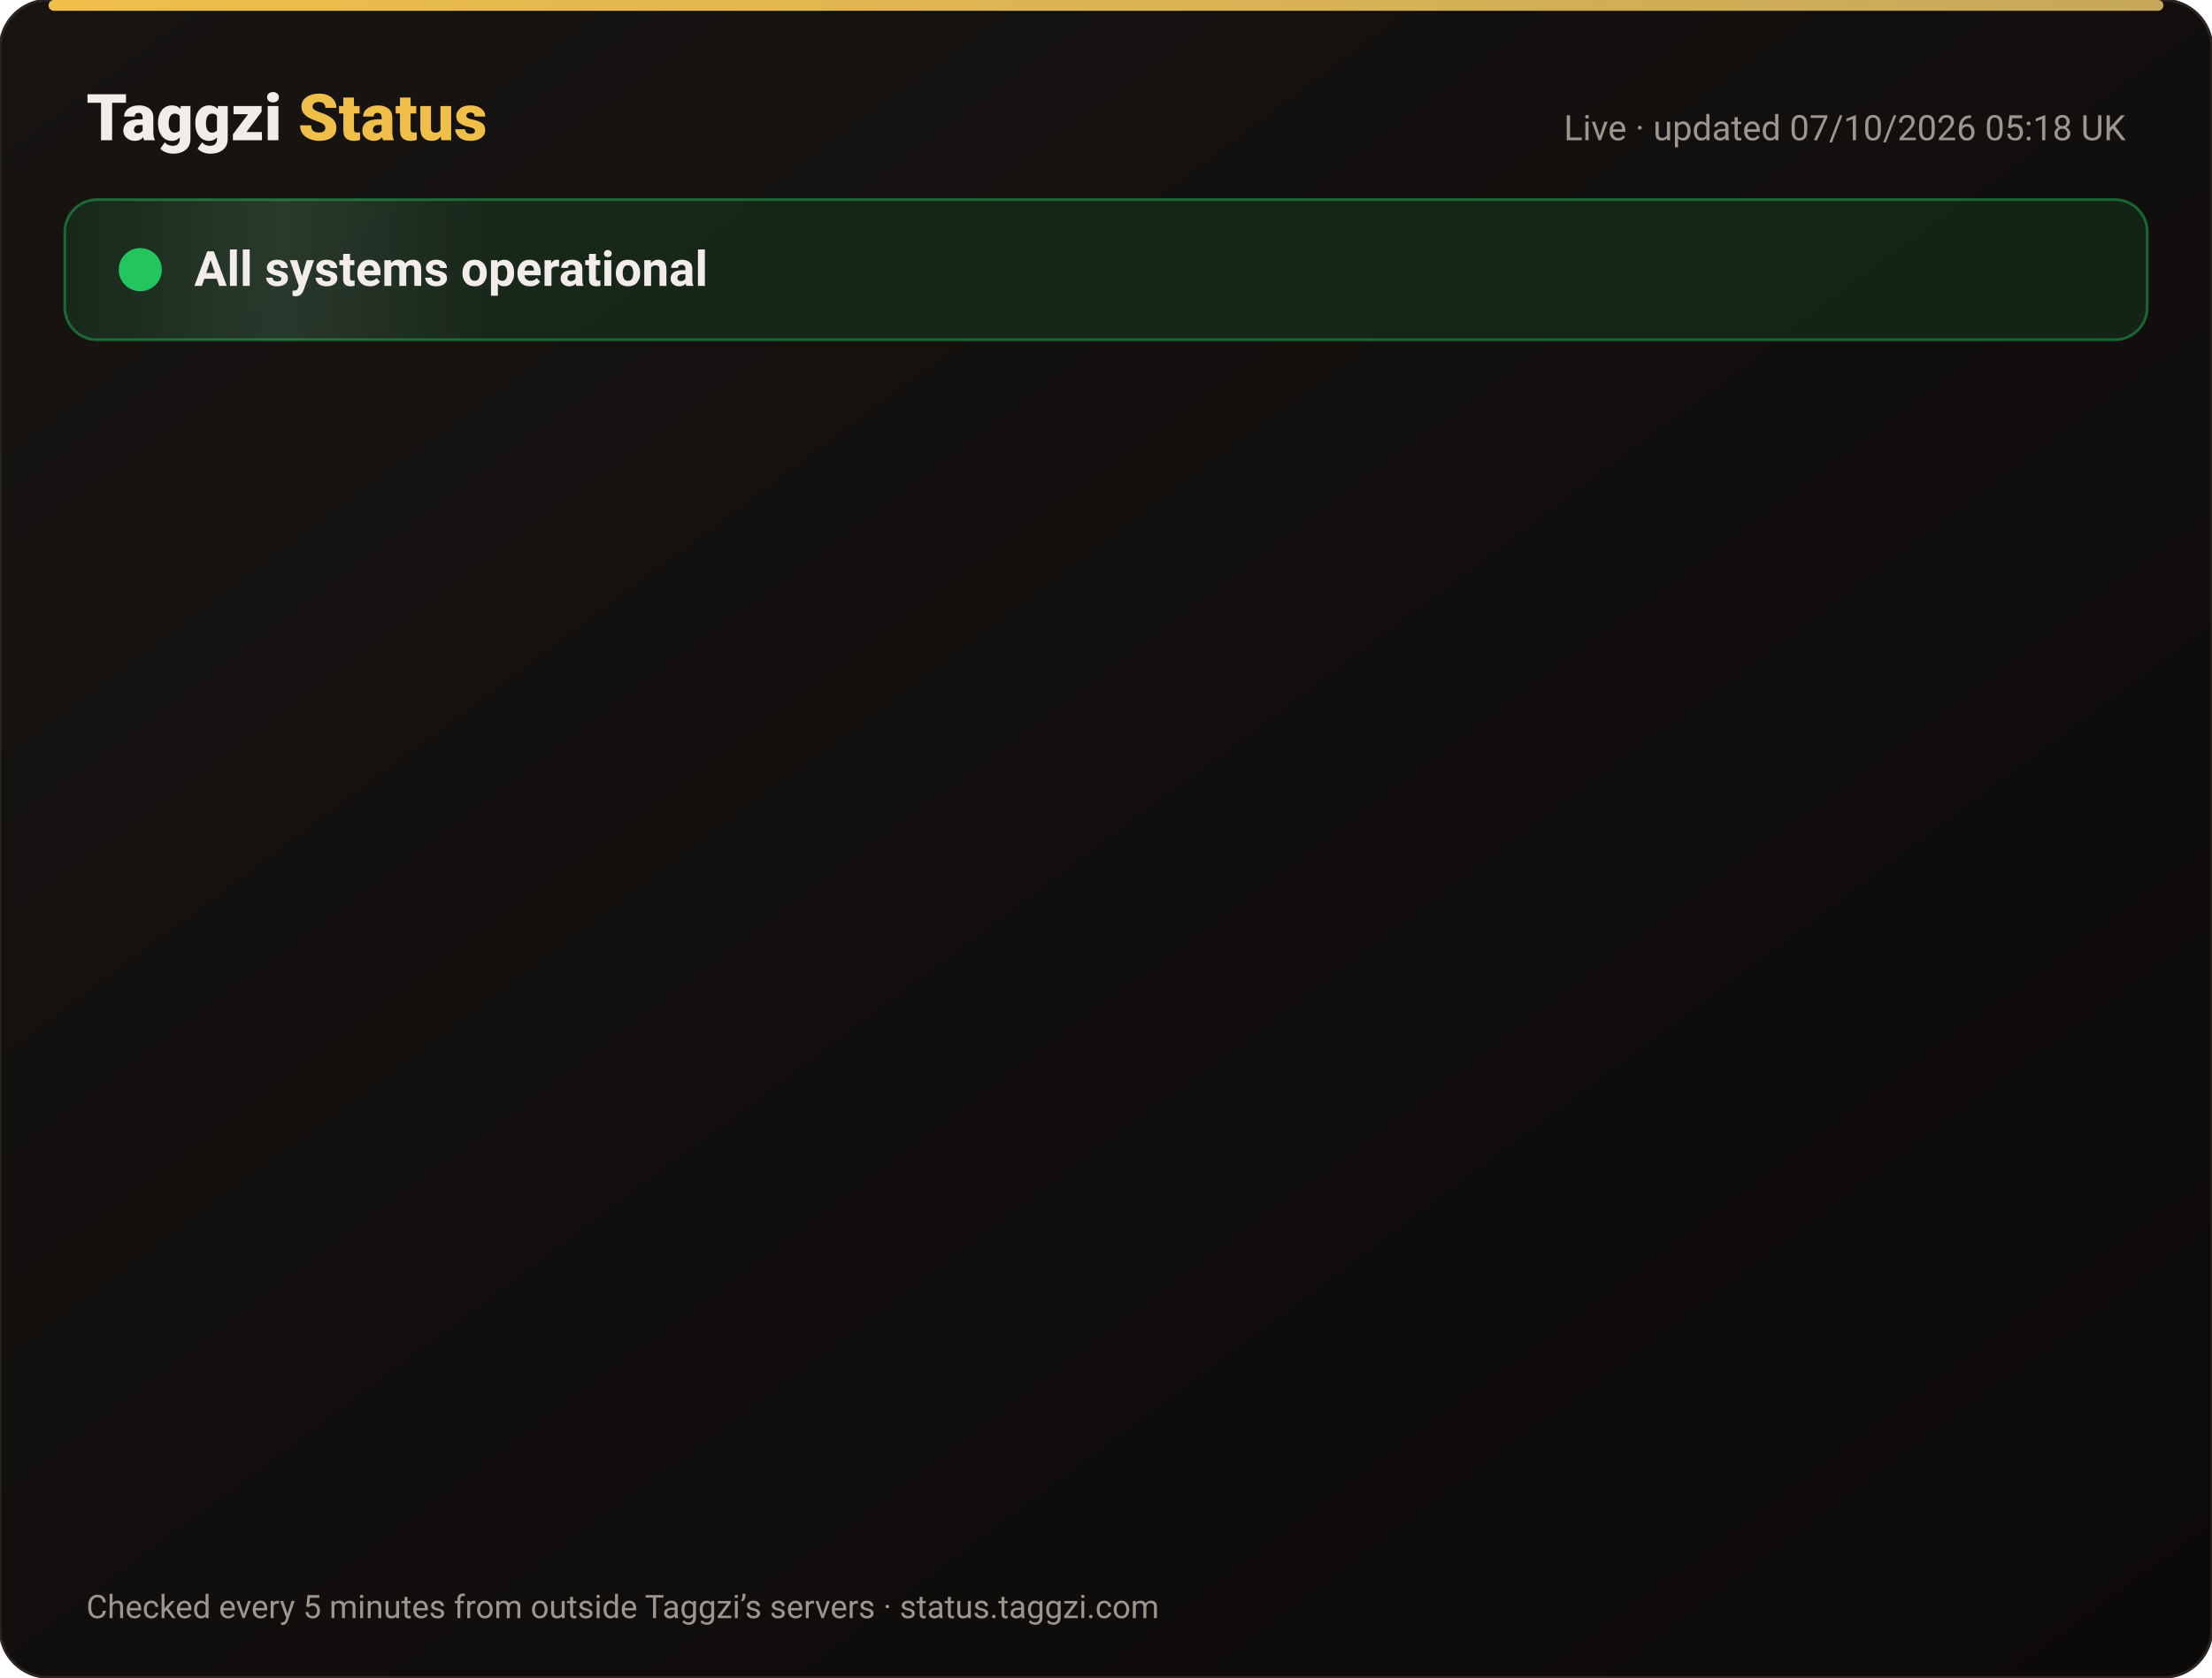
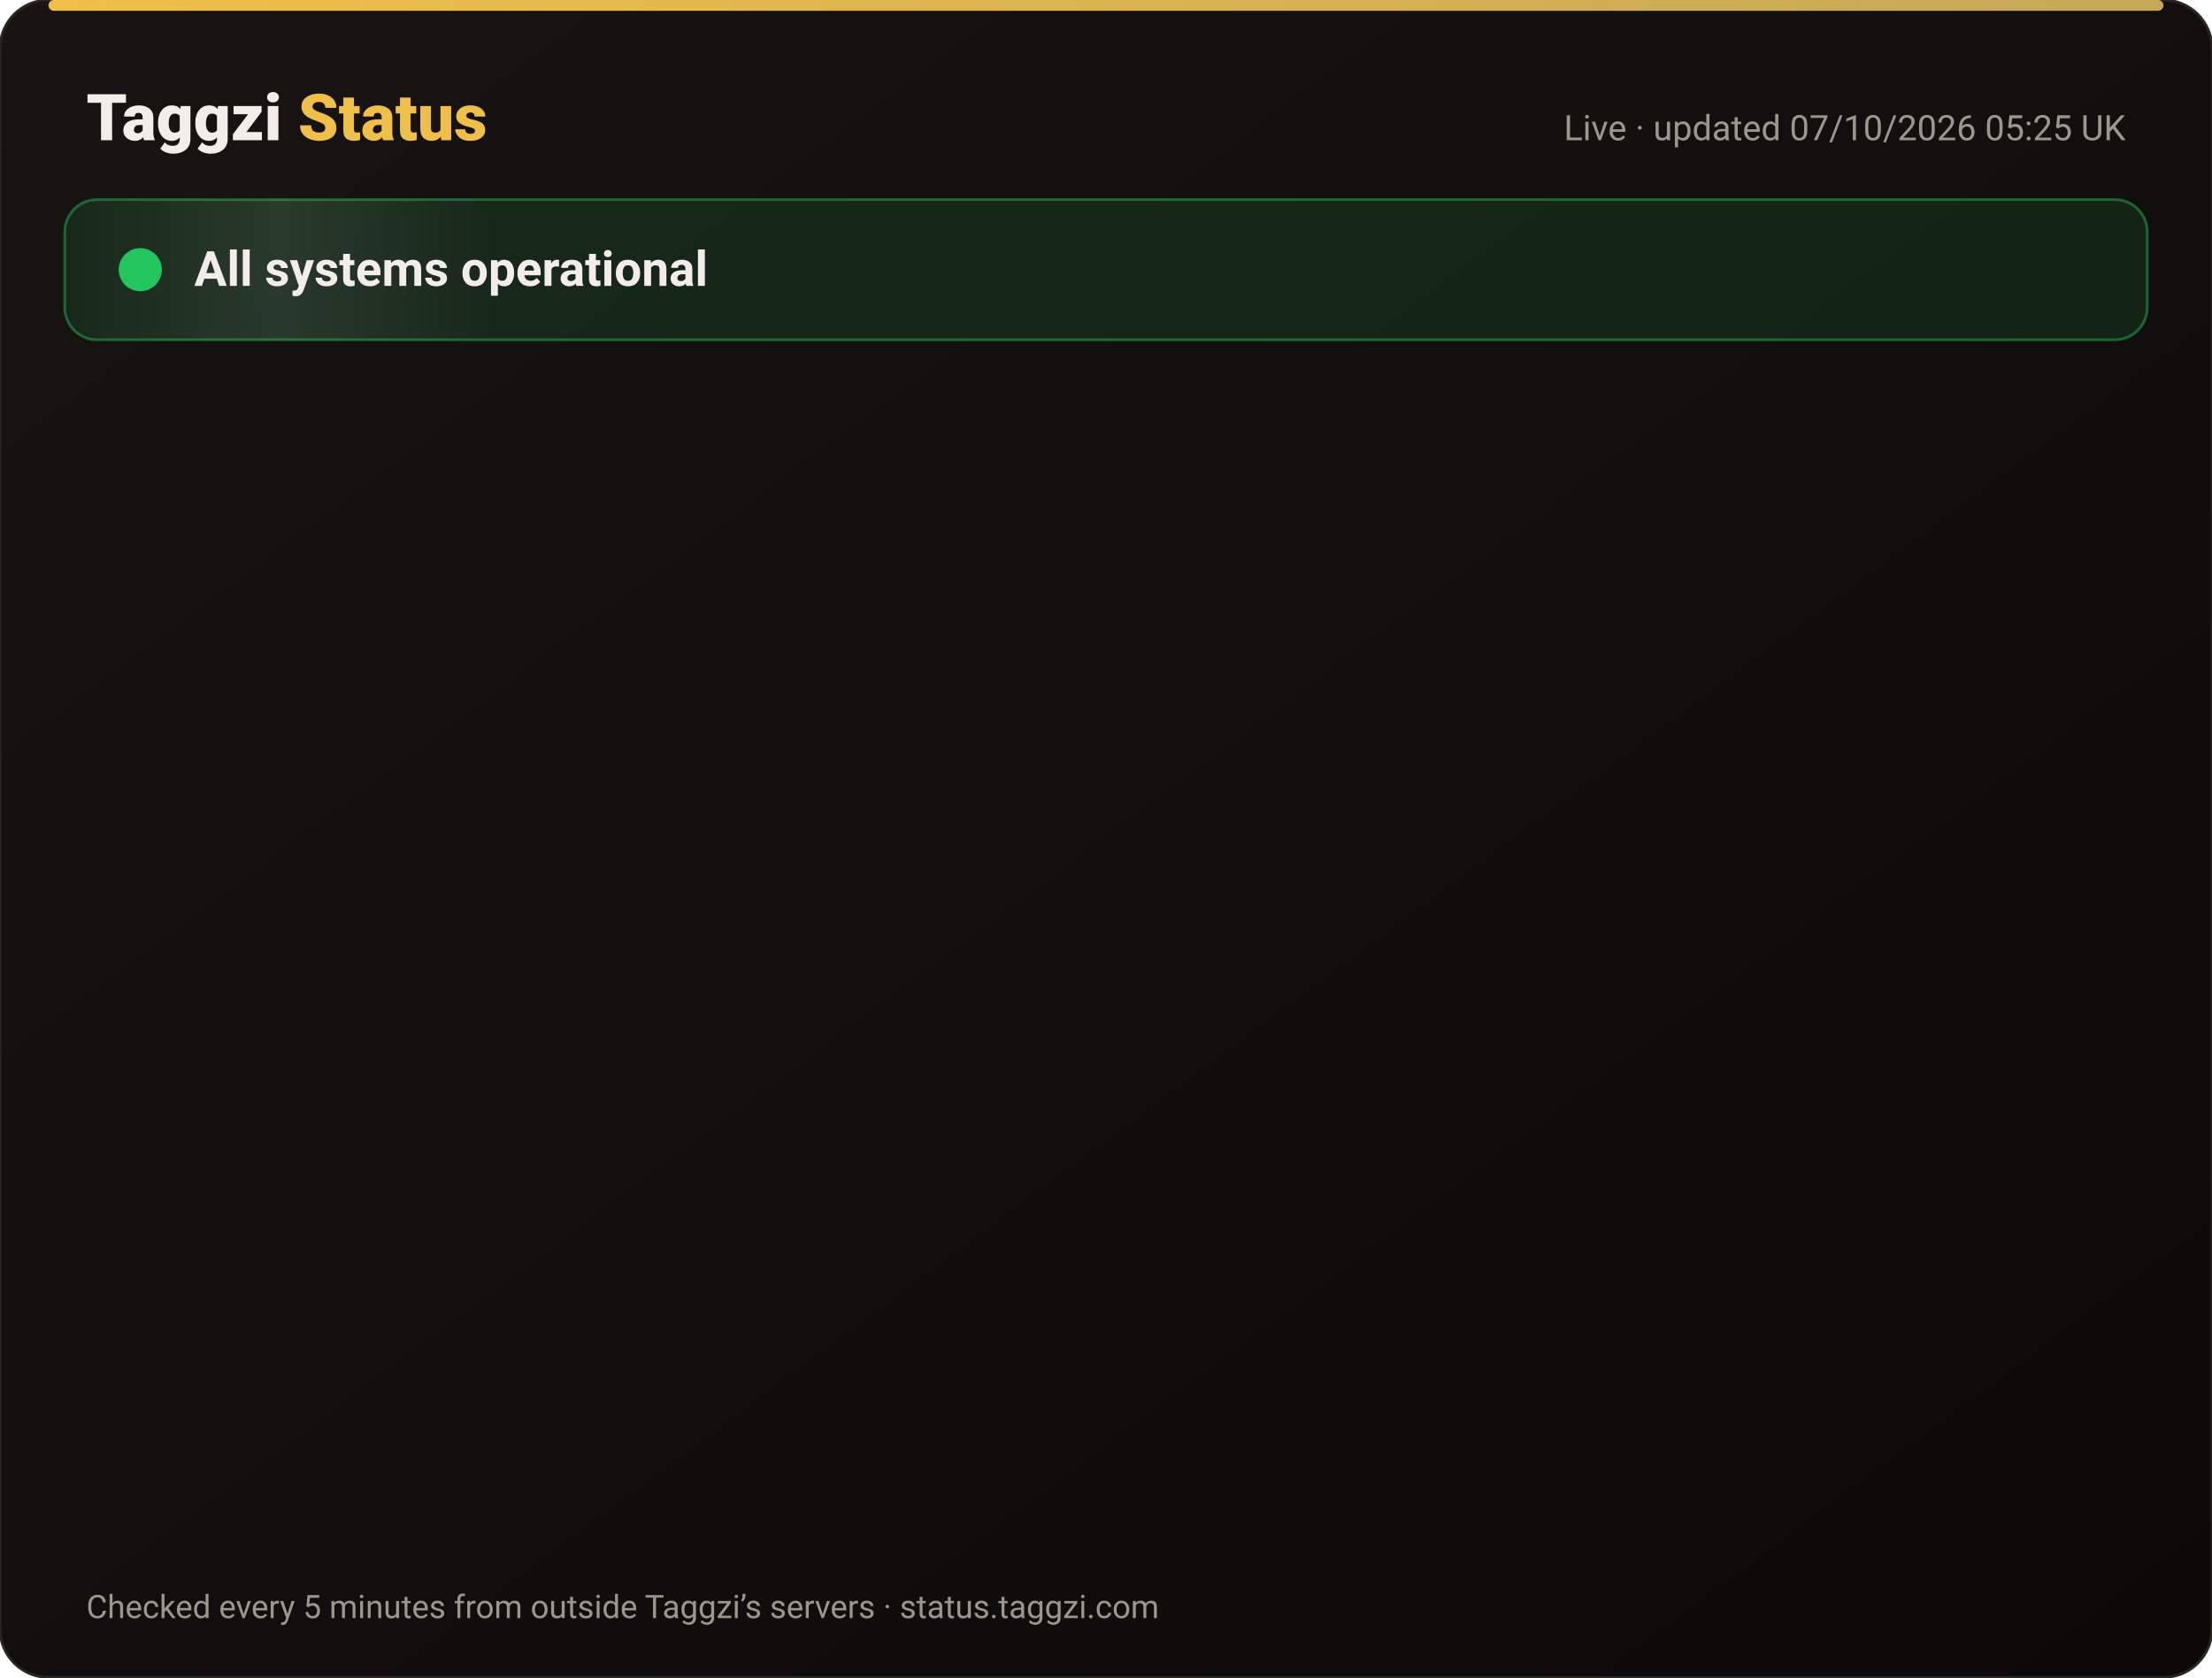
<svg xmlns="http://www.w3.org/2000/svg" width="820" height="622" viewBox="0 0 820 622" font-family="-apple-system,Segoe UI,Roboto,Helvetica,Arial,sans-serif">
  <defs>
    <linearGradient id="bg" x1="0" y1="0" x2="1" y2="1">
      <stop offset="0" stop-color="#171412" />
      <stop offset="1" stop-color="#0C0A09" />
    </linearGradient>
    <linearGradient id="gold" x1="0" x2="1">
      <stop offset="0" stop-color="#F0BF4A" />
      <stop offset="1" stop-color="#c6a85b" />
    </linearGradient>
    <linearGradient id="shine" x1="0" x2="1">
      <stop offset="0" stop-color="#fff" stop-opacity="0" />
      <stop offset=".5" stop-color="#fff" stop-opacity=".08" />
      <stop offset="1" stop-color="#fff" stop-opacity="0" />
    </linearGradient>
  </defs>
  <rect width="820" height="622" rx="18" fill="url(#bg)" stroke="#2a2521" />
  <rect x="18" y="0" width="784" height="4" rx="2" fill="url(#gold)" />
  <text x="32" y="52" font-size="24" font-weight="800" fill="#F2EDE8">Taggzi <tspan fill="#F0BF4A">Status</tspan>
  </text>
-   <text x="788" y="52" font-size="13" fill="#9C968C" text-anchor="end">Live · updated 07/10/2026 05:18 UK</text>
+   <text x="788" y="52" font-size="13" fill="#9C968C" text-anchor="end">Live · updated 07/10/2026 05:25 UK</text>
  <rect x="24" y="74" width="772" height="52" rx="12" fill="#22c55e" fill-opacity=".12" stroke="#22c55e" stroke-opacity=".45" />
  <rect x="24" y="74" width="160" height="52" rx="12" fill="url(#shine)">
    <animate attributeName="x" from="-160" to="820" dur="4s" repeatCount="indefinite" />
  </rect>
  <circle cx="52" cy="100" r="7" fill="#22c55e" />
  <circle cx="52" cy="100" r="7" fill="none" stroke="#22c55e" stroke-width="2">
    <animate attributeName="r" values="7;15;7" dur="2s" repeatCount="indefinite" />
    <animate attributeName="opacity" values=".9;0;.9" dur="2s" repeatCount="indefinite" />
  </circle>
  <text x="72" y="106" font-size="18" font-weight="700" fill="#F2EDE8">All systems operational</text>
  <g opacity="0">
    <animate attributeName="opacity" from="0" to="1" begin="0.00s" dur=".6s" fill="freeze" />
    <line x1="32" y1="188" x2="788" y2="188" stroke="#2a2521" />
    <circle cx="44" cy="166" r="6" fill="#22c55e">
      <animate attributeName="opacity" values="1;.45;1" dur="2.4s" begin="0.00s" repeatCount="indefinite" />
    </circle>
    <text x="62" y="171" font-size="15" font-weight="650" fill="#F2EDE8">Website</text>
    <text x="630" y="171" font-size="13" fill="#9C968C" text-anchor="end">100.00% uptime</text>
    <rect x="648" y="154" width="140" height="24" rx="12" fill="#22c55e" fill-opacity=".14" stroke="#22c55e" stroke-opacity=".5" />
    <text x="718" y="171" font-size="12" font-weight="700" fill="#22c55e" text-anchor="middle">Operational</text>
  </g>
  <g opacity="0">
    <animate attributeName="opacity" from="0" to="1" begin="0.15s" dur=".6s" fill="freeze" />
    <line x1="32" y1="234" x2="788" y2="234" stroke="#2a2521" />
    <circle cx="44" cy="212" r="6" fill="#22c55e">
      <animate attributeName="opacity" values="1;.45;1" dur="2.4s" begin="0.15s" repeatCount="indefinite" />
    </circle>
    <text x="62" y="217" font-size="15" font-weight="650" fill="#F2EDE8">Tag scans</text>
    <text x="630" y="217" font-size="13" fill="#9C968C" text-anchor="end">100.00% uptime</text>
    <rect x="648" y="200" width="140" height="24" rx="12" fill="#22c55e" fill-opacity=".14" stroke="#22c55e" stroke-opacity=".5" />
    <text x="718" y="217" font-size="12" font-weight="700" fill="#22c55e" text-anchor="middle">Operational</text>
  </g>
  <g opacity="0">
    <animate attributeName="opacity" from="0" to="1" begin="0.30s" dur=".6s" fill="freeze" />
    <line x1="32" y1="280" x2="788" y2="280" stroke="#2a2521" />
    <circle cx="44" cy="258" r="6" fill="#22c55e">
      <animate attributeName="opacity" values="1;.45;1" dur="2.4s" begin="0.30s" repeatCount="indefinite" />
    </circle>
    <text x="62" y="263" font-size="15" font-weight="650" fill="#F2EDE8">Manual tag lookup</text>
    <text x="630" y="263" font-size="13" fill="#9C968C" text-anchor="end">100.00% uptime</text>
    <rect x="648" y="246" width="140" height="24" rx="12" fill="#22c55e" fill-opacity=".14" stroke="#22c55e" stroke-opacity=".5" />
    <text x="718" y="263" font-size="12" font-weight="700" fill="#22c55e" text-anchor="middle">Operational</text>
  </g>
  <g opacity="0">
    <animate attributeName="opacity" from="0" to="1" begin="0.45s" dur=".6s" fill="freeze" />
    <line x1="32" y1="326" x2="788" y2="326" stroke="#2a2521" />
    <circle cx="44" cy="304" r="6" fill="#22c55e">
      <animate attributeName="opacity" values="1;.45;1" dur="2.4s" begin="0.45s" repeatCount="indefinite" />
    </circle>
    <text x="62" y="309" font-size="15" font-weight="650" fill="#F2EDE8">App &amp; login</text>
    <text x="630" y="309" font-size="13" fill="#9C968C" text-anchor="end">100.00% uptime</text>
    <rect x="648" y="292" width="140" height="24" rx="12" fill="#22c55e" fill-opacity=".14" stroke="#22c55e" stroke-opacity=".5" />
    <text x="718" y="309" font-size="12" font-weight="700" fill="#22c55e" text-anchor="middle">Operational</text>
  </g>
  <g opacity="0">
    <animate attributeName="opacity" from="0" to="1" begin="0.60s" dur=".6s" fill="freeze" />
    <line x1="32" y1="372" x2="788" y2="372" stroke="#2a2521" />
    <circle cx="44" cy="350" r="6" fill="#22c55e">
      <animate attributeName="opacity" values="1;.45;1" dur="2.4s" begin="0.60s" repeatCount="indefinite" />
    </circle>
    <text x="62" y="355" font-size="15" font-weight="650" fill="#F2EDE8">Community alerts</text>
    <text x="630" y="355" font-size="13" fill="#9C968C" text-anchor="end">100.00% uptime</text>
    <rect x="648" y="338" width="140" height="24" rx="12" fill="#22c55e" fill-opacity=".14" stroke="#22c55e" stroke-opacity=".5" />
    <text x="718" y="355" font-size="12" font-weight="700" fill="#22c55e" text-anchor="middle">Operational</text>
  </g>
  <g opacity="0">
    <animate attributeName="opacity" from="0" to="1" begin="0.75s" dur=".6s" fill="freeze" />
    <line x1="32" y1="418" x2="788" y2="418" stroke="#2a2521" />
    <circle cx="44" cy="396" r="6" fill="#22c55e">
      <animate attributeName="opacity" values="1;.45;1" dur="2.4s" begin="0.75s" repeatCount="indefinite" />
    </circle>
    <text x="62" y="401" font-size="15" font-weight="650" fill="#F2EDE8">Private calling</text>
    <text x="630" y="401" font-size="13" fill="#9C968C" text-anchor="end">100.00% uptime</text>
    <rect x="648" y="384" width="140" height="24" rx="12" fill="#22c55e" fill-opacity=".14" stroke="#22c55e" stroke-opacity=".5" />
    <text x="718" y="401" font-size="12" font-weight="700" fill="#22c55e" text-anchor="middle">Operational</text>
  </g>
  <g opacity="0">
    <animate attributeName="opacity" from="0" to="1" begin="0.90s" dur=".6s" fill="freeze" />
    <line x1="32" y1="464" x2="788" y2="464" stroke="#2a2521" />
    <circle cx="44" cy="442" r="6" fill="#22c55e">
      <animate attributeName="opacity" values="1;.45;1" dur="2.4s" begin="0.90s" repeatCount="indefinite" />
    </circle>
    <text x="62" y="447" font-size="15" font-weight="650" fill="#F2EDE8">Payments</text>
    <text x="630" y="447" font-size="13" fill="#9C968C" text-anchor="end">100.00% uptime</text>
    <rect x="648" y="430" width="140" height="24" rx="12" fill="#22c55e" fill-opacity=".14" stroke="#22c55e" stroke-opacity=".5" />
    <text x="718" y="447" font-size="12" font-weight="700" fill="#22c55e" text-anchor="middle">Operational</text>
  </g>
  <g opacity="0">
    <animate attributeName="opacity" from="0" to="1" begin="1.05s" dur=".6s" fill="freeze" />
    <line x1="32" y1="510" x2="788" y2="510" stroke="#2a2521" />
    <circle cx="44" cy="488" r="6" fill="#22c55e">
      <animate attributeName="opacity" values="1;.45;1" dur="2.4s" begin="1.05s" repeatCount="indefinite" />
    </circle>
    <text x="62" y="493" font-size="15" font-weight="650" fill="#F2EDE8">Email &amp; support</text>
    <text x="630" y="493" font-size="13" fill="#9C968C" text-anchor="end">100.00% uptime</text>
    <rect x="648" y="476" width="140" height="24" rx="12" fill="#22c55e" fill-opacity=".14" stroke="#22c55e" stroke-opacity=".5" />
    <text x="718" y="493" font-size="12" font-weight="700" fill="#22c55e" text-anchor="middle">Operational</text>
  </g>
  <g opacity="0">
    <animate attributeName="opacity" from="0" to="1" begin="1.20s" dur=".6s" fill="freeze" />
    <line x1="32" y1="556" x2="788" y2="556" stroke="#2a2521" />
    <circle cx="44" cy="534" r="6" fill="#22c55e">
      <animate attributeName="opacity" values="1;.45;1" dur="2.4s" begin="1.20s" repeatCount="indefinite" />
    </circle>
    <text x="62" y="539" font-size="15" font-weight="650" fill="#F2EDE8">Secure connection (SSL)</text>
    <text x="630" y="539" font-size="13" fill="#9C968C" text-anchor="end">100.00% uptime</text>
    <rect x="648" y="522" width="140" height="24" rx="12" fill="#22c55e" fill-opacity=".14" stroke="#22c55e" stroke-opacity=".5" />
    <text x="718" y="539" font-size="12" font-weight="700" fill="#22c55e" text-anchor="middle">Operational</text>
  </g>
  <text x="32" y="600" font-size="12" fill="#9C968C">Checked every 5 minutes from outside Taggzi’s servers · status.taggzi.com</text>
</svg>
